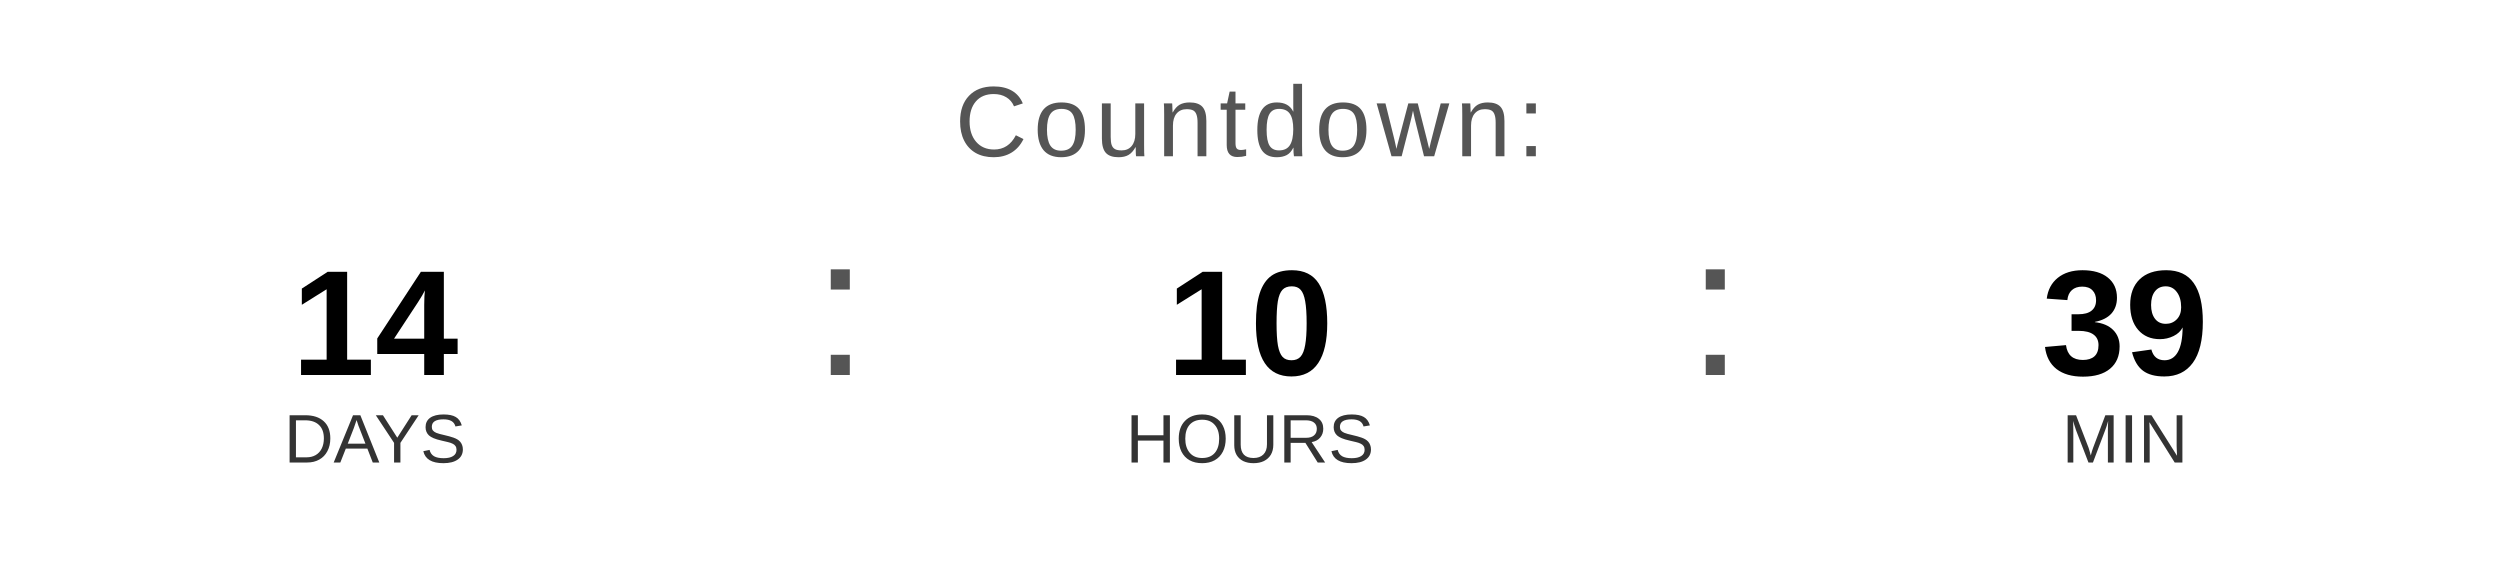
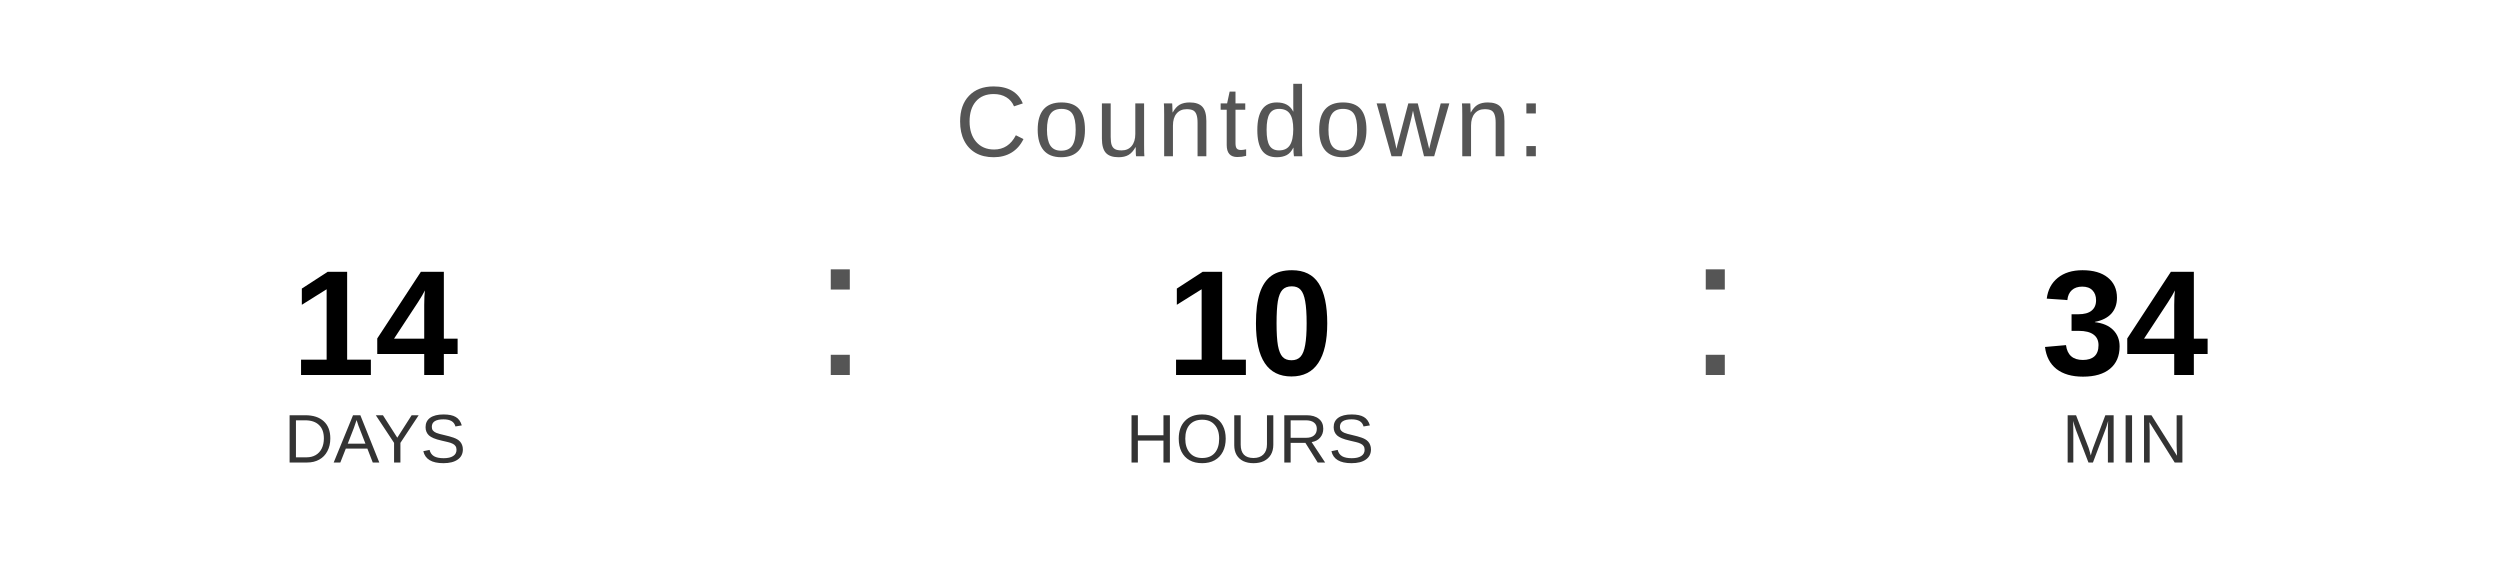
<svg xmlns="http://www.w3.org/2000/svg" width="400" height="90" viewBox="0 0 400 90">
  <text x="200" y="25" font-family="Arial, Helvetica, sans-serif" font-size="16" fill="#555555" text-anchor="middle" letter-spacing="1">
    Countdown:
  </text>
  <text x="60" y="60" font-family="Arial, Helvetica, sans-serif" font-size="24" font-weight="bold" fill="#000000" text-anchor="middle">14</text>
  <text x="60" y="74" font-family="Arial, Helvetica, sans-serif" font-size="11" fill="#333333" text-anchor="middle">DAYS</text>
  <text x="130" y="60" font-family="Arial, sans-serif" font-size="32" fill="#555555">:</text>
  <text x="200" y="60" font-family="Arial, Helvetica, sans-serif" font-size="24" font-weight="bold" fill="#000000" text-anchor="middle">10</text>
  <text x="200" y="74" font-family="Arial, Helvetica, sans-serif" font-size="11" fill="#333333" text-anchor="middle">HOURS</text>
  <text x="270" y="60" font-family="Arial, sans-serif" font-size="32" fill="#555555">:</text>
-   <text x="340" y="60" font-family="Arial, Helvetica, sans-serif" font-size="24" font-weight="bold" fill="#000000" text-anchor="middle">39</text>
+   <text x="340" y="60" font-family="Arial, Helvetica, sans-serif" font-size="24" font-weight="bold" fill="#000000" text-anchor="middle">34</text>
  <text x="340" y="74" font-family="Arial, Helvetica, sans-serif" font-size="11" fill="#333333" text-anchor="middle">MIN</text>
</svg>
